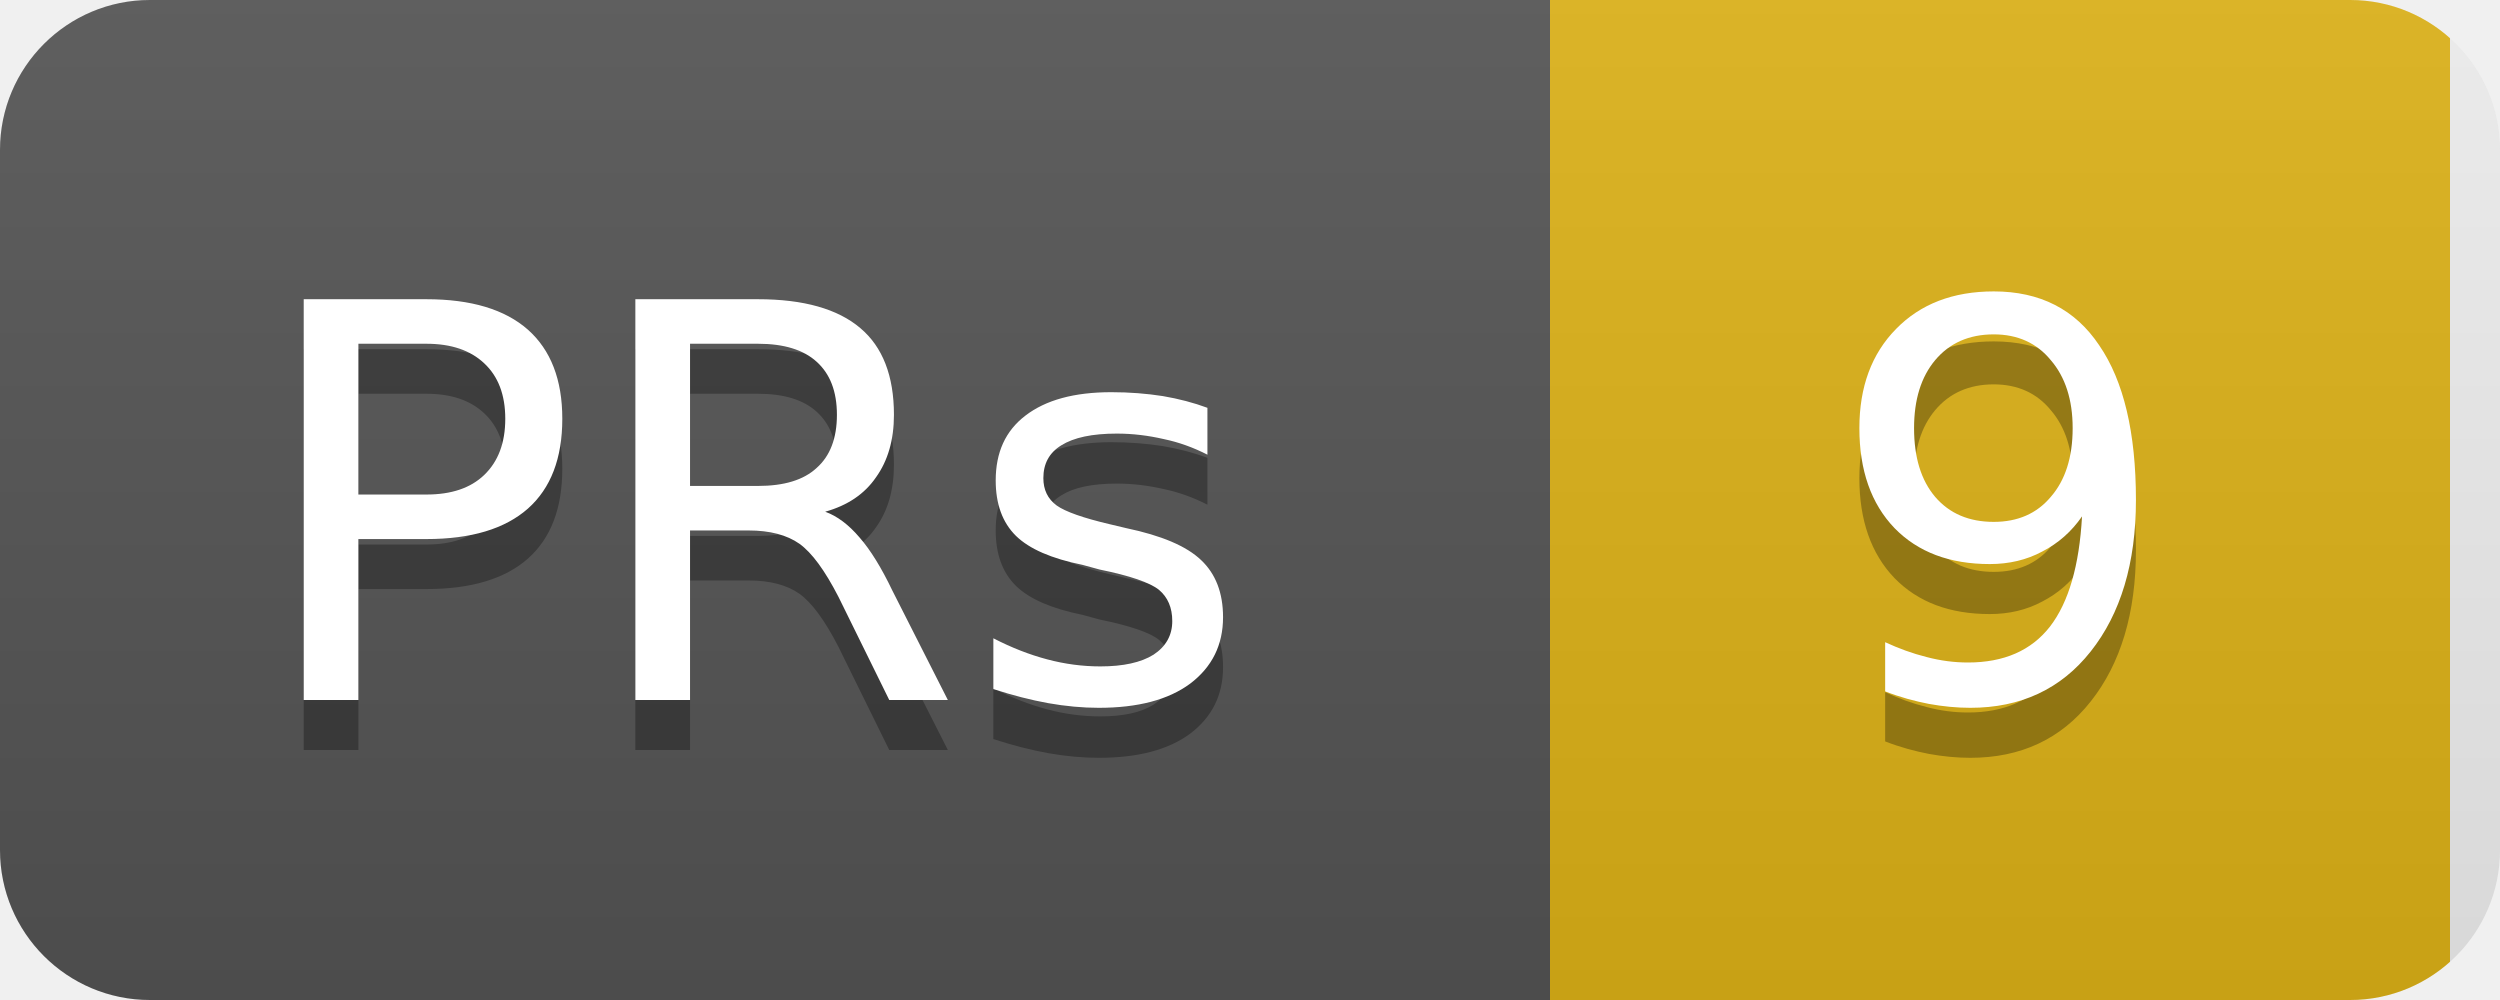
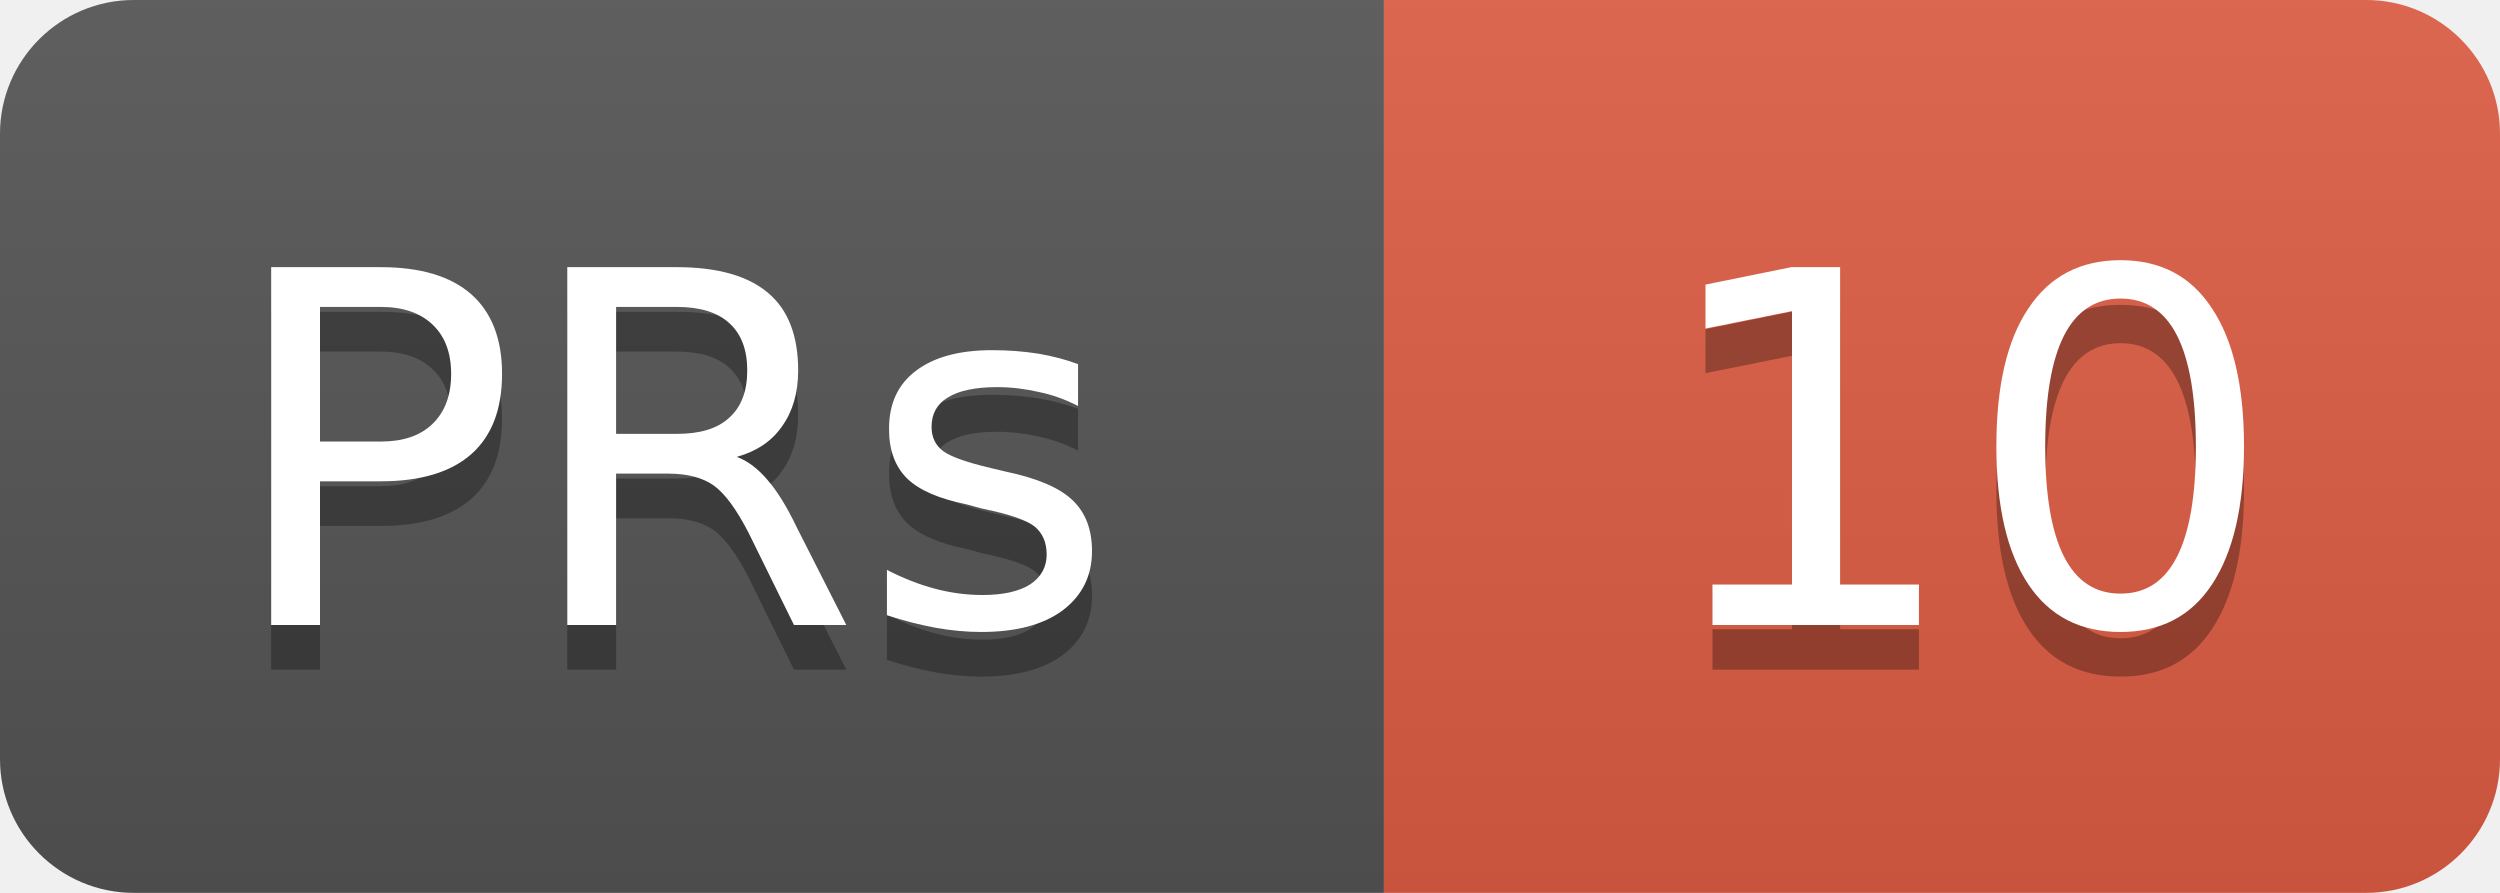
- <svg xmlns="http://www.w3.org/2000/svg" width="50" height="20">
+ <svg xmlns="http://www.w3.org/2000/svg" width="56" height="20">
  <linearGradient id="b" x2="0" y2="100%">
    <stop offset="0" stop-color="#bbb" stop-opacity=".1" />
    <stop offset="1" stop-opacity=".1" />
  </linearGradient>
  <clipPath id="a">
-     <rect width="50" height="20" rx="3" fill="#fff" />
+     <rect width="56" height="20" rx="3" fill="#fff" />
  </clipPath>
  <g clip-path="url(#a)">
    <rect width="31" height="20" fill="#555" />
-     <rect x="31" width="18" height="20" fill="#dfb317" />
-     <rect width="50" height="20" fill="url(#b)" />
+     <rect x="31" width="25" height="20" fill="#e05d44" />
+     <rect width="56" height="20" fill="url(#b)" />
  </g>
  <g fill="#fff" text-anchor="middle" font-family="DejaVu Sans,Verdana,Geneva,sans-serif" font-size="11">
    <text x="15" y="15" fill="#010101" fill-opacity=".3">PRs</text>
    <text x="15" y="14">PRs</text>
-     <text x="40" y="15" fill="#010101" fill-opacity=".3">9</text>
-     <text x="40" y="14">9</text>
+     <text x="44" y="15" fill="#010101" fill-opacity=".3">10</text>
+     <text x="44" y="14">10</text>
  </g>
</svg>
